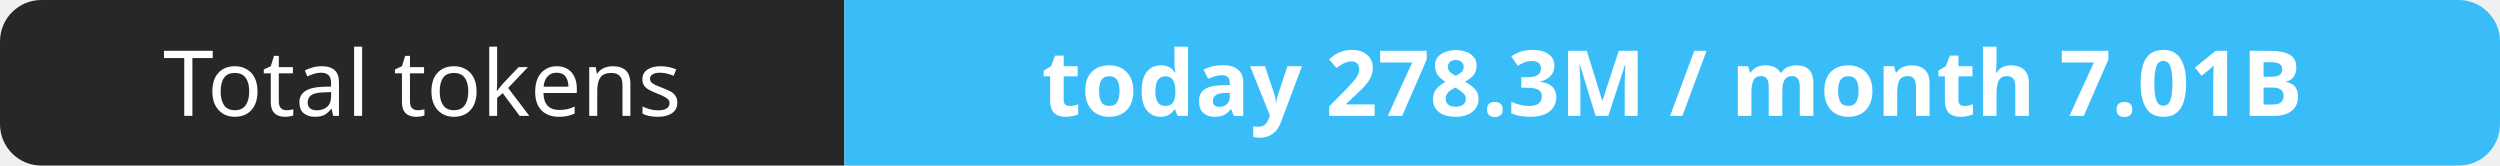
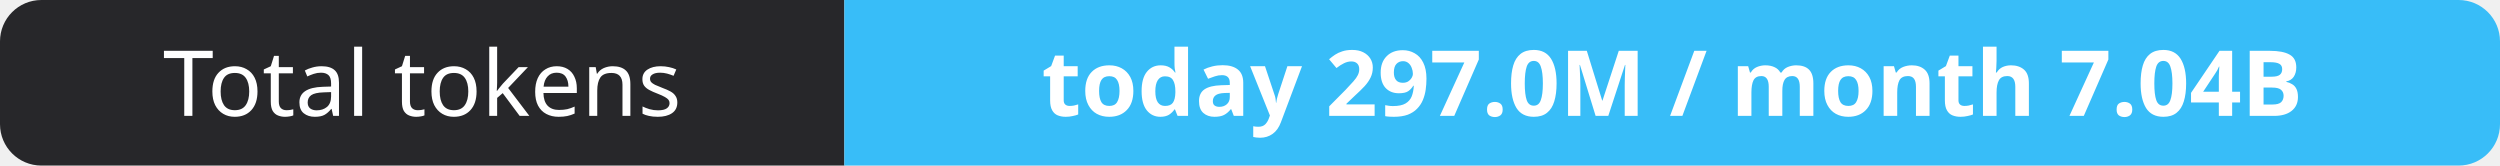
- <svg xmlns="http://www.w3.org/2000/svg" width="302" height="20" role="img" aria-label="Total tokens: today 278.3M / month 7.01B">
+ <svg xmlns="http://www.w3.org/2000/svg" width="302" height="20" role="img" aria-label="Total tokens: today 297.0M / month 7.04B">
  <clipPath id="r">
    <rect width="302" height="20" rx="5" fill="#fff" />
  </clipPath>
  <g clip-path="url(#r)">
    <rect width="102" height="20" fill="#27272a" />
    <rect x="102" width="200" height="20" fill="#38bdf8" />
  </g>
  <g fill="#fff" text-anchor="middle" font-family="Verdana,Geneva,sans-serif" font-size="11">
    <text x="51.0" y="14">Total tokens</text>
-     <text x="202.0" y="14" font-weight="700">today 278.3M / month 7.01B</text>
+     <text x="202.0" y="14" font-weight="700">today 297.0M / month 7.04B</text>
  </g>
</svg>
